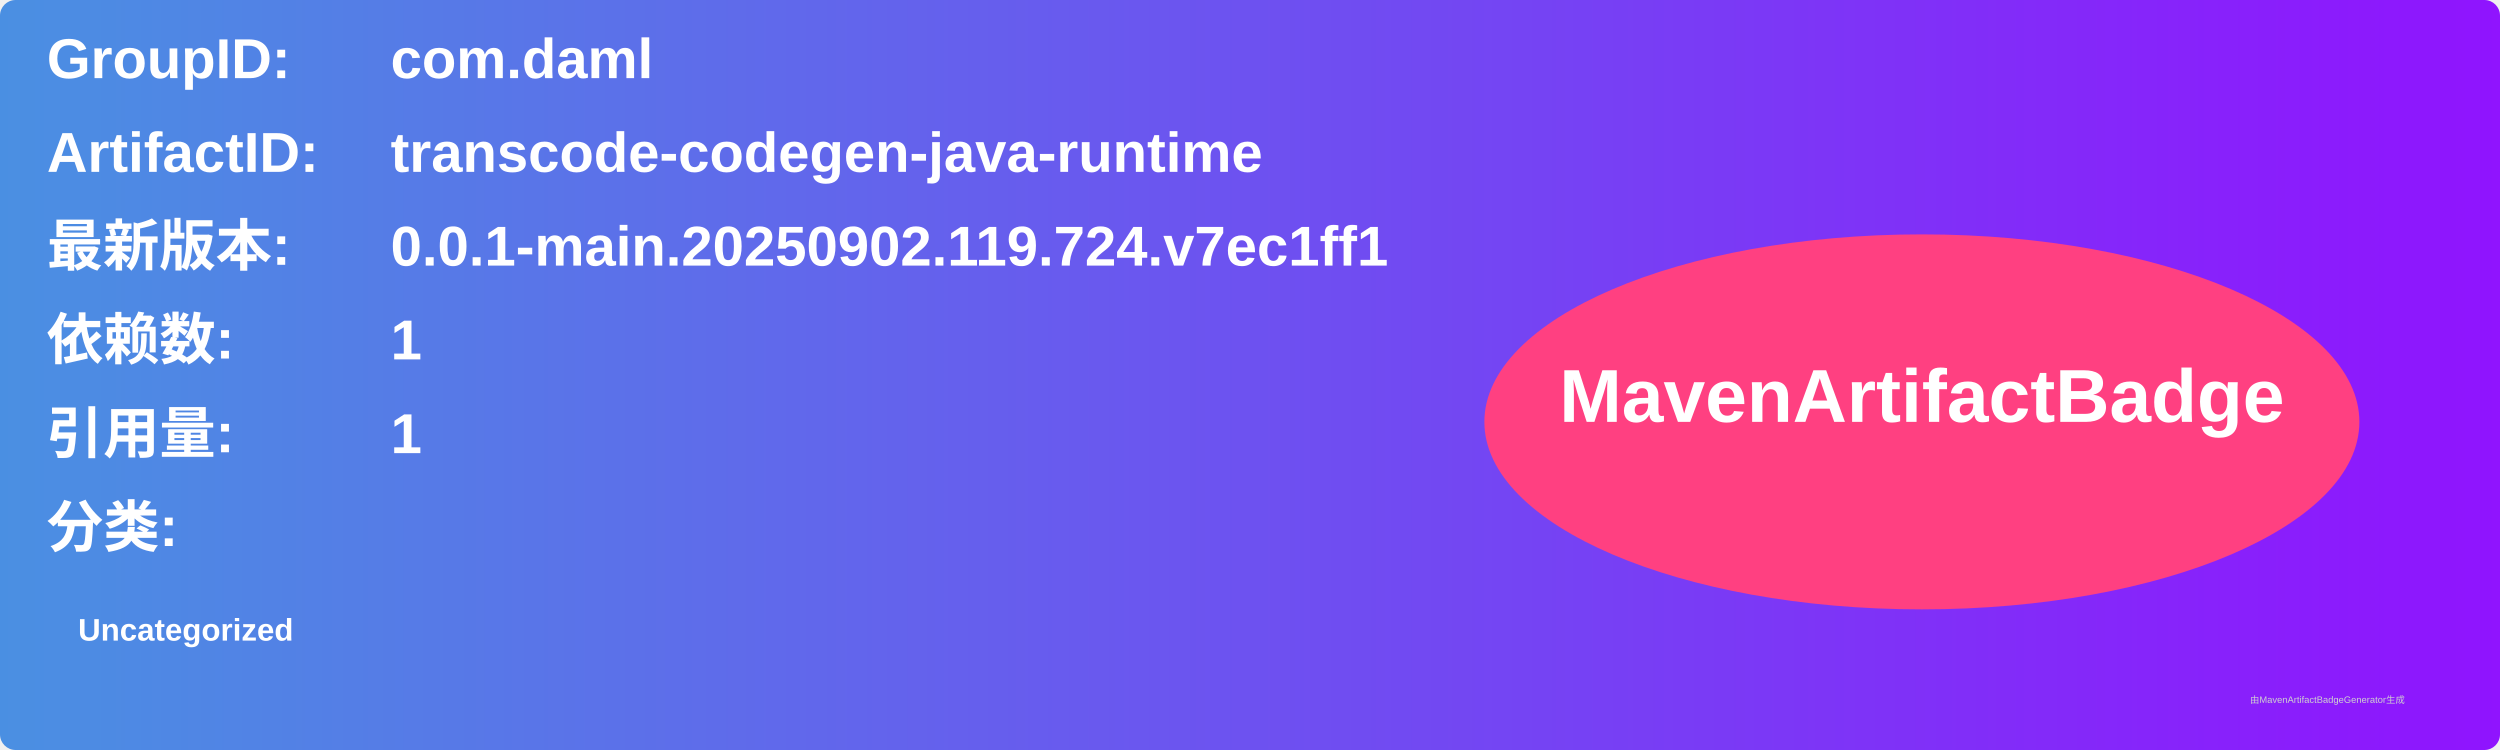
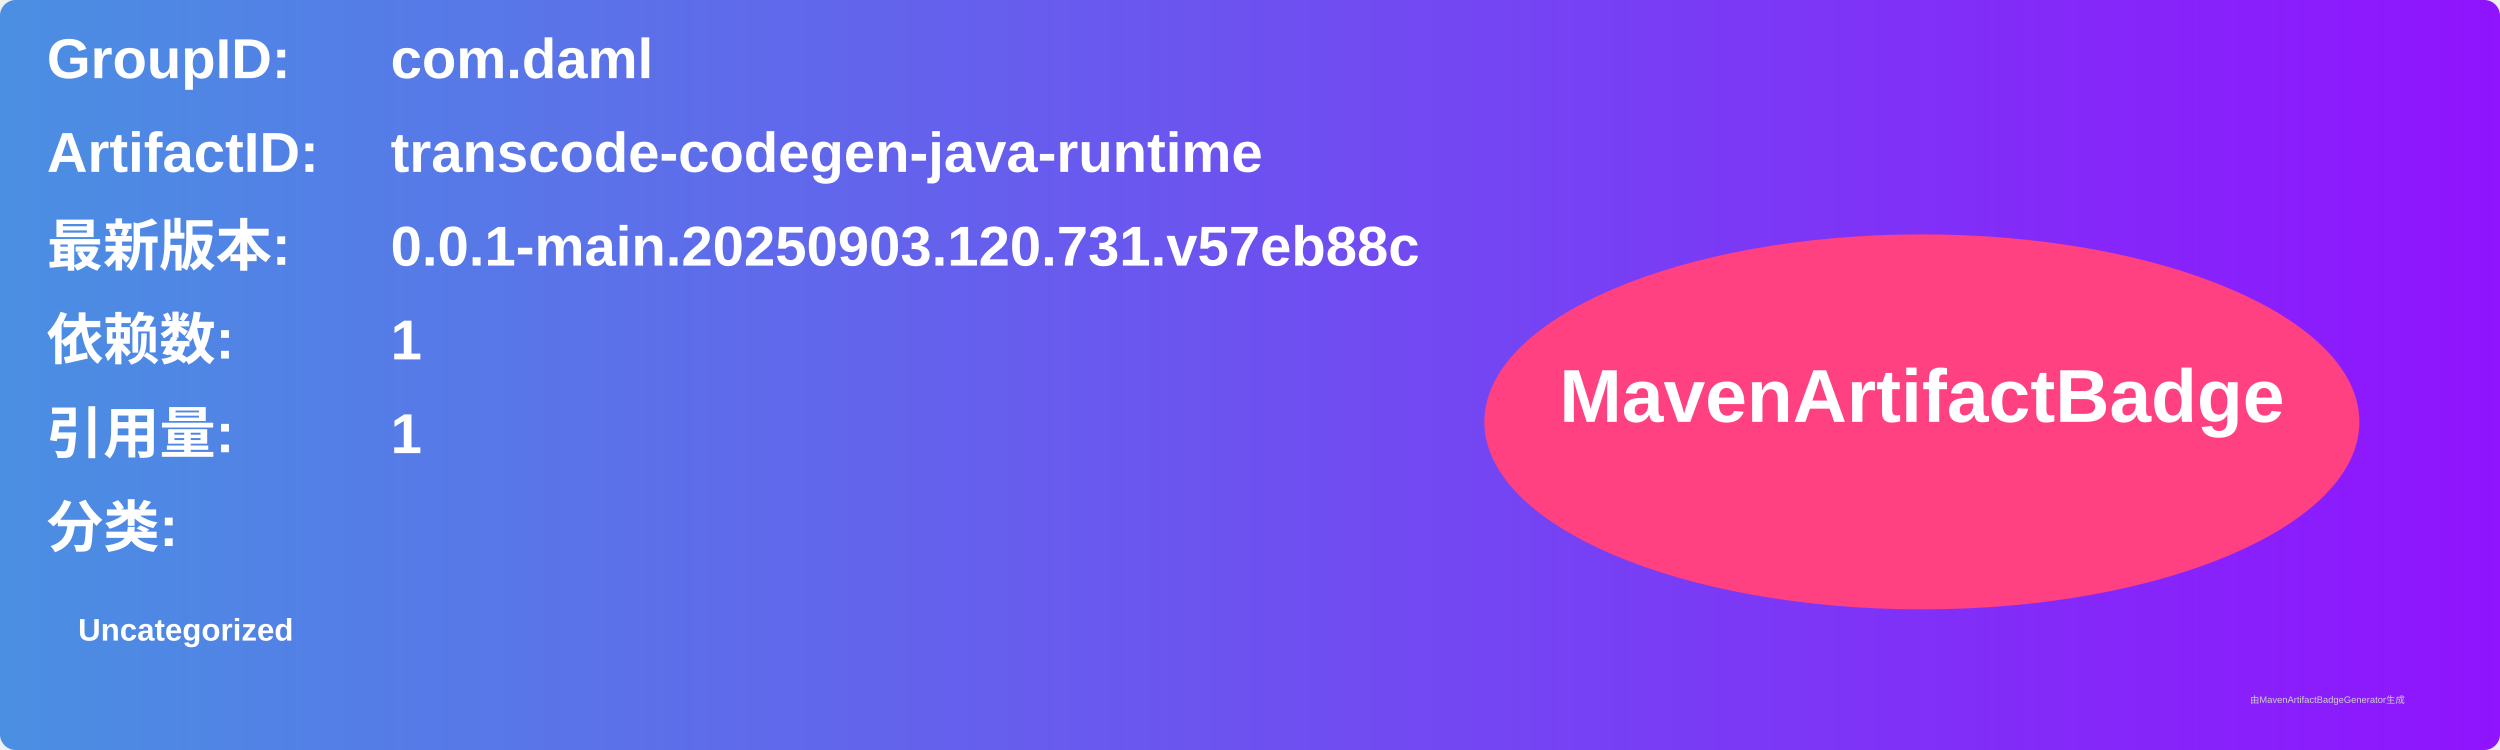
<svg xmlns="http://www.w3.org/2000/svg" width="800" height="240" viewBox="0 0 800 240">
  <linearGradient id="grad" x1="0%" y1="0%" x2="100%" y2="0%">
    <stop offset="0%" stop-color="#4a90e2" />
    <stop offset="100%" stop-color="#9013fe" />
  </linearGradient>
  <rect width="100%" height="100%" rx="5" ry="5" fill="url(#grad)" />
  <g transform="translate(15, 15)">
    <text x="0" y="10" font-family="Arial" font-size="18" fill="white" font-weight="bold" width="260">GroupID:</text>
    <text x="110" y="10" font-family="Arial" font-size="18" fill="white" font-weight="bold" width="460">com.daml</text>
    <text x="0" y="40" font-family="Arial" font-size="18" fill="white" font-weight="bold" width="260">ArtifactID:</text>
    <text x="110" y="40" font-family="Arial" font-size="18" fill="white" font-weight="bold" width="460">transcode-codegen-java-runtime</text>
    <text x="0" y="70" font-family="Arial" font-size="18" fill="white" font-weight="bold">最新版本:</text>
    <text x="110" y="70" font-family="Arial" font-size="18" fill="white" font-weight="bold">
-       <tspan font-weight="bold">0.0.1-main.20250902.119.724.v7ec1ff1</tspan>
+       <tspan font-weight="bold">0.0.1-main.20250903.120.731.v57eb88c</tspan>
    </text>
    <text x="0" y="100" font-family="Arial" font-size="18" fill="white" font-weight="bold">依赖数: </text>
    <text x="110" y="100" font-family="Arial" font-size="18" fill="white">
      <tspan font-weight="bold">1</tspan>
    </text>
    <text x="0" y="130" font-family="Arial" font-size="18" fill="white" font-weight="bold">引用量: </text>
    <text x="110" y="130" font-family="Arial" font-size="18" fill="white">
      <tspan font-weight="bold">1</tspan>
    </text>
    <text x="0" y="160" font-family="Arial" font-size="18" fill="white" font-weight="bold">分类:</text>
    <text x="10" y="190" font-family="Arial" font-size="10" fill="white">
      <tspan font-weight="bold">Uncategorized</tspan>
    </text>
    <ellipse cx="600" cy="120" rx="140" ry="60" fill="#ff4081" />
    <text x="600" y="120" text-anchor="middle" font-family="Arial" font-size="24" fill="white" font-weight="bold">MavenArtifactBadge</text>
  </g>
  <text x="720" y="225" font-family="Arial" font-size="3" fill="#d0d0d0">由MavenArtifactBadgeGenerator生成</text>
</svg>
